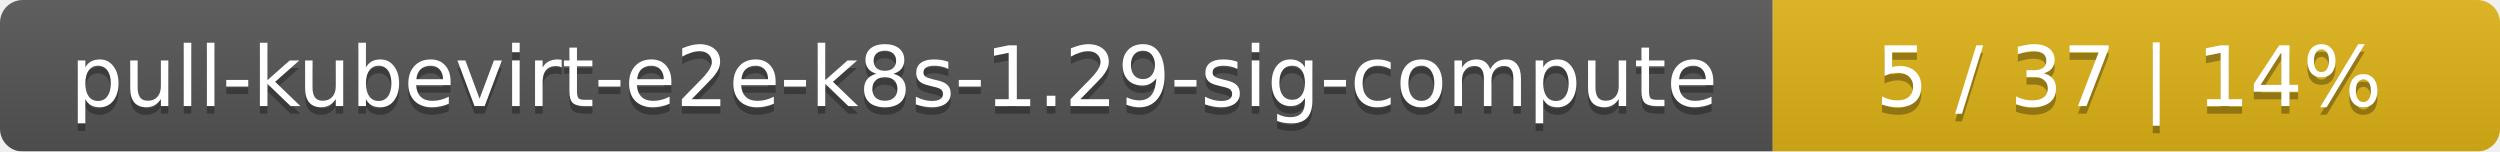
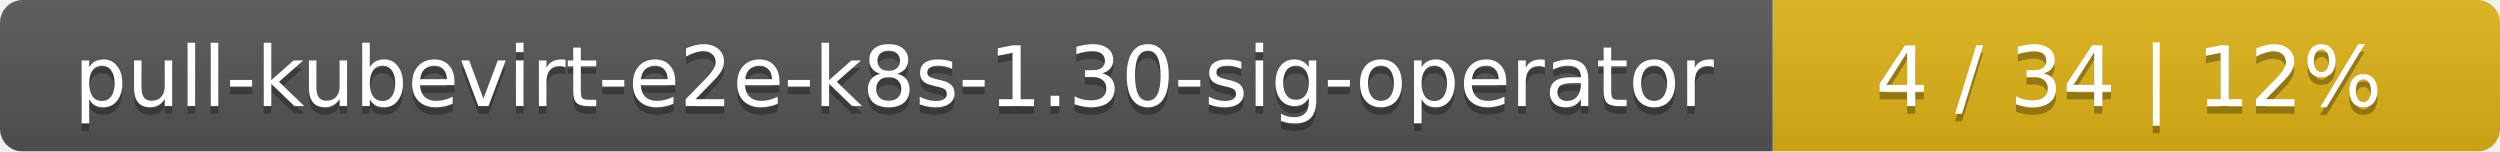
<svg xmlns="http://www.w3.org/2000/svg" width="330" height="20">
  <linearGradient id="smooth" x2="0" y2="100%">
    <stop offset="0" stop-color="#bbb" stop-opacity=".1" />
    <stop offset="1" stop-opacity=".1" />
  </linearGradient>
  <mask id="round">
    <rect width="330" height="20" rx="3" fill="#fff" />
  </mask>
  <g mask="url(#round)">
    <rect width="234" height="20" fill="#555" />
    <rect x="234" width="96" height="20" fill="#dfb317" />
    <rect width="330" height="20" fill="url(#smooth)" />
  </g>
  <g fill="#fff" text-anchor="middle" font-family="DejaVu Sans,Verdana,Geneva,sans-serif" font-size="11">
-     <text x="118" y="15" fill="#010101" fill-opacity=".3">pull-kubevirt-e2e-k8s-1.29-sig-compute</text>
-     <text x="118" y="14">pull-kubevirt-e2e-k8s-1.29-sig-compute</text>
-     <text x="281" y="15" fill="#010101" fill-opacity=".3">5 / 37    |    14%</text>
-     <text x="281" y="14">5 / 37    |    14%</text>
+     <text x="118" y="15" fill="#010101" fill-opacity=".3">pull-kubevirt-e2e-k8s-1.30-sig-operator</text>
+     <text x="118" y="14">pull-kubevirt-e2e-k8s-1.30-sig-operator</text>
+     <text x="281" y="15" fill="#010101" fill-opacity=".3">4 / 34    |    12%</text>
+     <text x="281" y="14">4 / 34    |    12%</text>
  </g>
</svg>
